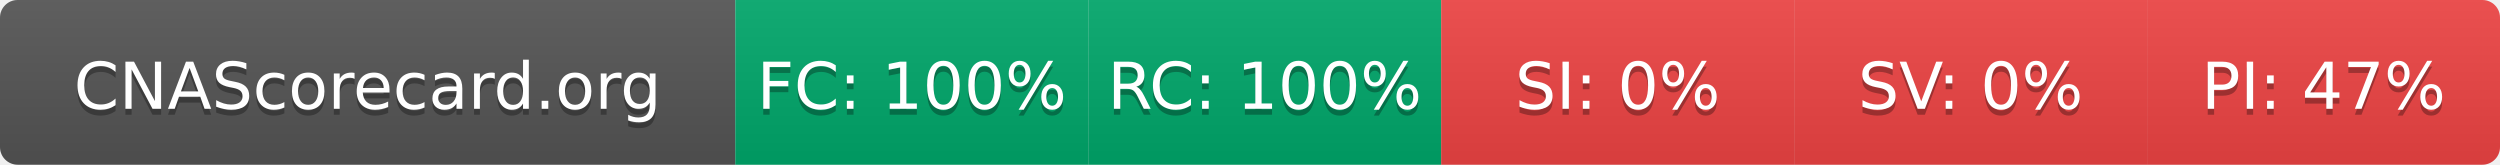
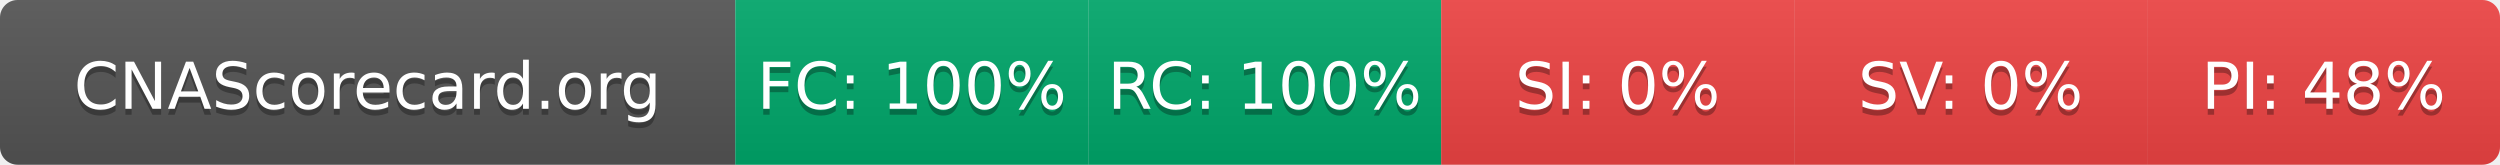
- <svg xmlns="http://www.w3.org/2000/svg" width="425" height="28" role="img" aria-label="CNAScorecard.org: FC:100% RC:100% SI:0% SV:0% PI:47%">
+ <svg xmlns="http://www.w3.org/2000/svg" width="425" height="28" role="img" aria-label="CNAScorecard.org: FC:100% RC:100% SI:0% SV:0% PI:48%">
  <linearGradient id="s" x2="0" y2="100%">
    <stop offset="0" stop-color="#bbb" stop-opacity=".1" />
    <stop offset="1" stop-opacity=".1" />
  </linearGradient>
  <clipPath id="r">
    <rect width="425" height="28" rx="3" fill="#fff" />
  </clipPath>
  <g clip-path="url(#r)">
    <rect width="125" height="28" fill="#555" />
    <rect x="125" width="60" height="28" fill="#00A86B" />
    <rect x="185" width="60" height="28" fill="#00A86B" />
    <rect x="245" width="60" height="28" fill="#EF4444" />
    <rect x="305" width="60" height="28" fill="#EF4444" />
    <rect x="365" width="60" height="28" fill="#EF4444" />
    <rect width="425" height="28" fill="url(#s)" />
  </g>
  <g fill="#fff" text-anchor="middle" font-family="Verdana,Geneva,DejaVu Sans,sans-serif" text-rendering="geometricPrecision" font-size="110">
    <text aria-hidden="true" x="625" y="195" fill="#010101" fill-opacity=".3" transform="scale(.1)" textLength="1050">CNAScorecard.org</text>
    <text x="625" y="185" transform="scale(.1)" fill="#fff" textLength="1050">CNAScorecard.org</text>
    <text aria-hidden="true" x="1550" y="195" fill="#010101" fill-opacity=".3" transform="scale(.1)" textLength="440">FC: 100%</text>
    <text x="1550" y="185" transform="scale(.1)" fill="#fff" textLength="440">FC: 100%</text>
    <text aria-hidden="true" x="2150" y="195" fill="#010101" fill-opacity=".3" transform="scale(.1)" textLength="440">RC: 100%</text>
    <text x="2150" y="185" transform="scale(.1)" fill="#fff" textLength="440">RC: 100%</text>
    <text aria-hidden="true" x="2750" y="195" fill="#010101" fill-opacity=".3" transform="scale(.1)" textLength="330">SI: 0%</text>
    <text x="2750" y="185" transform="scale(.1)" fill="#fff" textLength="330">SI: 0%</text>
    <text aria-hidden="true" x="3350" y="195" fill="#010101" fill-opacity=".3" transform="scale(.1)" textLength="330">SV: 0%</text>
    <text x="3350" y="185" transform="scale(.1)" fill="#fff" textLength="330">SV: 0%</text>
-     <text aria-hidden="true" x="3950" y="195" fill="#010101" fill-opacity=".3" transform="scale(.1)" textLength="385">PI: 47%</text>
-     <text x="3950" y="185" transform="scale(.1)" fill="#fff" textLength="385">PI: 47%</text>
+     <text aria-hidden="true" x="3950" y="195" fill="#010101" fill-opacity=".3" transform="scale(.1)" textLength="385">PI: 48%</text>
+     <text x="3950" y="185" transform="scale(.1)" fill="#fff" textLength="385">PI: 48%</text>
  </g>
</svg>
